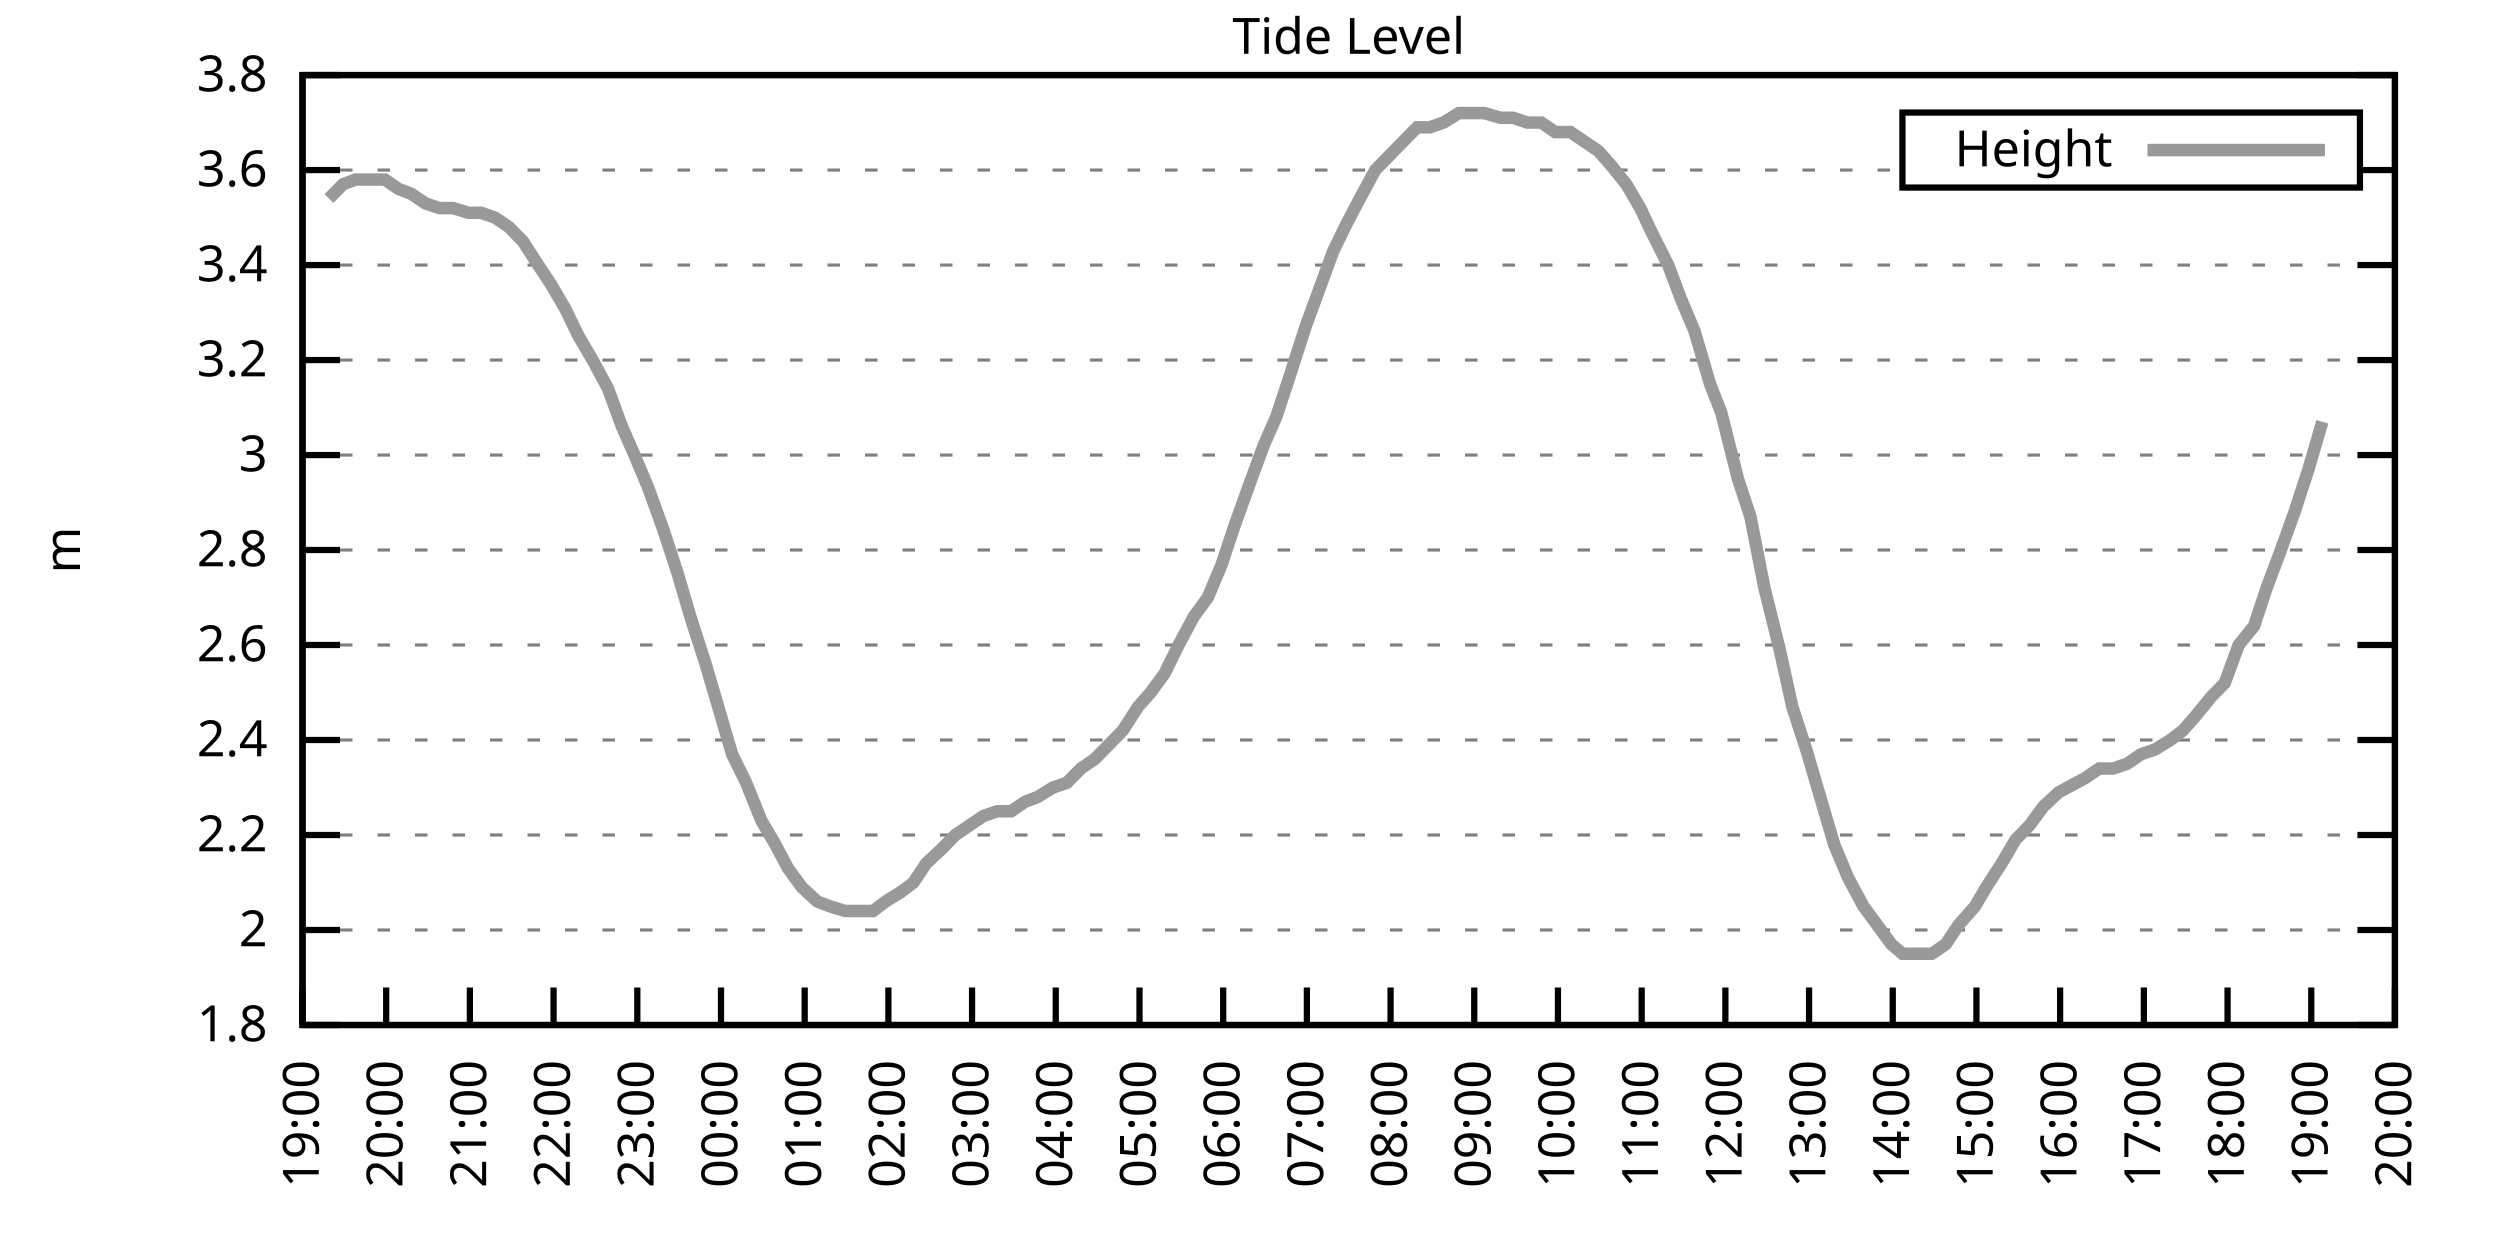
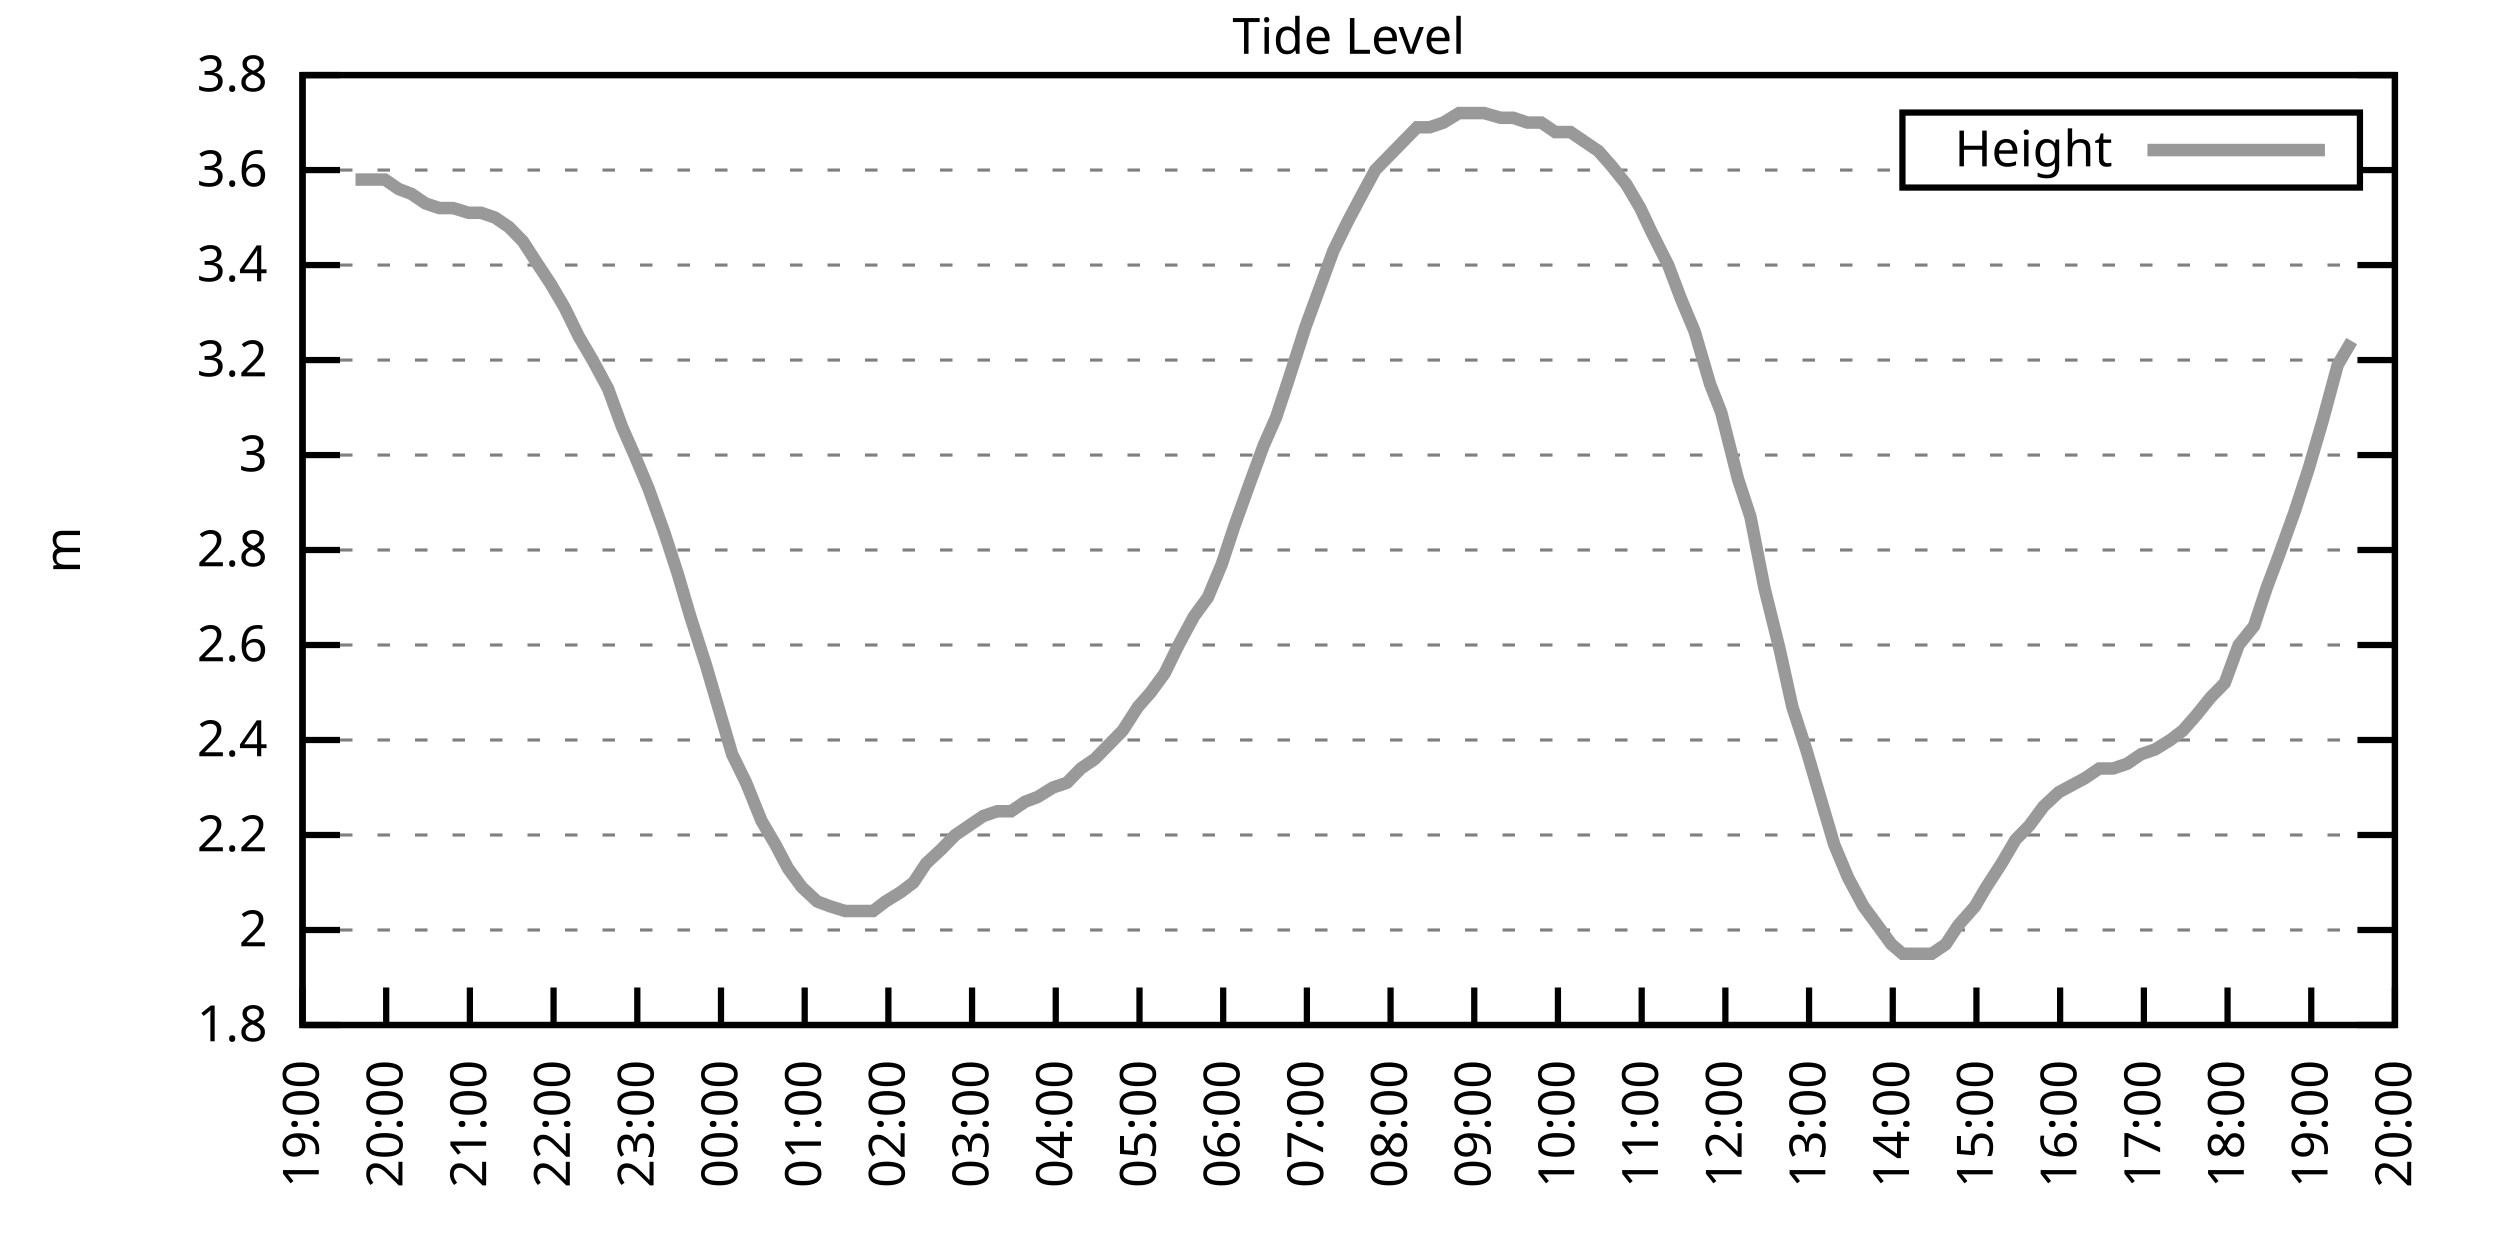
<svg xmlns="http://www.w3.org/2000/svg" xmlns:xlink="http://www.w3.org/1999/xlink" width="400" height="200" viewBox="0 0 400 200">
  <g id="gnuplot_canvas">
    <rect x="0" y="0" width="400" height="200" fill="none" />
    <defs>
      <circle id="gpDot" r="0.5" stroke-width="0.5" stroke="currentColor" />
      <path id="gpPt0" stroke-width="0.333" stroke="currentColor" d="M-1,0 h2 M0,-1 v2" />
      <path id="gpPt1" stroke-width="0.333" stroke="currentColor" d="M-1,-1 L1,1 M1,-1 L-1,1" />
      <path id="gpPt2" stroke-width="0.333" stroke="currentColor" d="M-1,0 L1,0 M0,-1 L0,1 M-1,-1 L1,1 M-1,1 L1,-1" />
      <rect id="gpPt3" stroke-width="0.333" stroke="currentColor" x="-1" y="-1" width="2" height="2" />
      <rect id="gpPt4" stroke-width="0.333" stroke="currentColor" fill="currentColor" x="-1" y="-1" width="2" height="2" />
      <circle id="gpPt5" stroke-width="0.333" stroke="currentColor" cx="0" cy="0" r="1" />
      <use xlink:href="#gpPt5" id="gpPt6" fill="currentColor" stroke="none" />
      <path id="gpPt7" stroke-width="0.333" stroke="currentColor" d="M0,-1.33 L-1.33,0.67 L1.33,0.67 z" />
      <use xlink:href="#gpPt7" id="gpPt8" fill="currentColor" stroke="none" />
      <use xlink:href="#gpPt7" id="gpPt9" stroke="currentColor" transform="rotate(180)" />
      <use xlink:href="#gpPt9" id="gpPt10" fill="currentColor" stroke="none" />
      <use xlink:href="#gpPt3" id="gpPt11" stroke="currentColor" transform="rotate(45)" />
      <use xlink:href="#gpPt11" id="gpPt12" fill="currentColor" stroke="none" />
      <path id="gpPt13" stroke-width="0.333" stroke="currentColor" d="M0,1.330 L1.265,0.411 L0.782,-1.067 L-0.782,-1.076 L-1.265,0.411 z" />
      <use xlink:href="#gpPt13" id="gpPt14" fill="currentColor" stroke="none" />
      <filter id="textbox" filterUnits="objectBoundingBox" x="0" y="0" height="1" width="1">
        <feFlood flood-color="white" flood-opacity="1" result="bgnd" />
        <feComposite in="SourceGraphic" in2="bgnd" operator="atop" />
      </filter>
      <filter id="greybox" filterUnits="objectBoundingBox" x="0" y="0" height="1" width="1">
        <feFlood flood-color="lightgrey" flood-opacity="1" result="grey" />
        <feComposite in="SourceGraphic" in2="grey" operator="atop" />
      </filter>
    </defs>
    <g fill="none" color="white" stroke="currentColor" stroke-width="1.00" stroke-linecap="butt" stroke-linejoin="miter">
</g>
    <g fill="none" color="black" stroke="currentColor" stroke-width="1.00" stroke-linecap="butt" stroke-linejoin="miter">
      <g stroke="none" shape-rendering="crispEdges">
        <polygon fill="rgb(255, 255, 255)" points="48.40,164.00 383.18,164.00 383.18,12.02 48.40,12.02 " />
      </g>
    </g>
    <g fill="none" color="black" stroke="currentColor" stroke-width="1.00" stroke-linecap="butt" stroke-linejoin="miter">
</g>
    <g fill="none" color="black" stroke="black" stroke-width="0.50" stroke-linecap="butt" stroke-linejoin="miter">
</g>
    <g fill="none" color="gray" stroke="currentColor" stroke-width="0.50" stroke-linecap="butt" stroke-linejoin="miter">
      <path stroke="gray" stroke-dasharray="2,4" class="gridline" d="M48.40,164.00 L383.19,164.00  " />
    </g>
    <g fill="none" color="gray" stroke="gray" stroke-width="1.00" stroke-linecap="butt" stroke-linejoin="miter">
</g>
    <g fill="none" color="black" stroke="currentColor" stroke-width="1.00" stroke-linecap="butt" stroke-linejoin="miter">
      <path stroke="black" d="M48.40,164.00 L54.40,164.00 M383.19,164.00 L377.19,164.00  " />
      <g transform="translate(42.80,166.60)" stroke="none" fill="black" font-family="Sans" font-size="8.00" text-anchor="end">
        <text>
          <tspan font-family="Sans"> 1.8</tspan>
        </text>
      </g>
    </g>
    <g fill="none" color="black" stroke="currentColor" stroke-width="1.00" stroke-linecap="butt" stroke-linejoin="miter">
</g>
    <g fill="none" color="black" stroke="black" stroke-width="0.50" stroke-linecap="butt" stroke-linejoin="miter">
</g>
    <g fill="none" color="gray" stroke="currentColor" stroke-width="0.50" stroke-linecap="butt" stroke-linejoin="miter">
      <path stroke="gray" stroke-dasharray="2,4" class="gridline" d="M48.40,148.80 L383.19,148.80  " />
    </g>
    <g fill="none" color="gray" stroke="gray" stroke-width="1.00" stroke-linecap="butt" stroke-linejoin="miter">
</g>
    <g fill="none" color="black" stroke="currentColor" stroke-width="1.00" stroke-linecap="butt" stroke-linejoin="miter">
      <path stroke="black" d="M48.40,148.80 L54.40,148.80 M383.19,148.80 L377.19,148.80  " />
      <g transform="translate(42.80,151.40)" stroke="none" fill="black" font-family="Sans" font-size="8.00" text-anchor="end">
        <text>
          <tspan font-family="Sans"> 2</tspan>
        </text>
      </g>
    </g>
    <g fill="none" color="black" stroke="currentColor" stroke-width="1.00" stroke-linecap="butt" stroke-linejoin="miter">
</g>
    <g fill="none" color="black" stroke="black" stroke-width="0.50" stroke-linecap="butt" stroke-linejoin="miter">
</g>
    <g fill="none" color="gray" stroke="currentColor" stroke-width="0.50" stroke-linecap="butt" stroke-linejoin="miter">
      <path stroke="gray" stroke-dasharray="2,4" class="gridline" d="M48.40,133.60 L383.19,133.60  " />
    </g>
    <g fill="none" color="gray" stroke="gray" stroke-width="1.00" stroke-linecap="butt" stroke-linejoin="miter">
</g>
    <g fill="none" color="black" stroke="currentColor" stroke-width="1.00" stroke-linecap="butt" stroke-linejoin="miter">
      <path stroke="black" d="M48.40,133.60 L54.40,133.60 M383.19,133.60 L377.19,133.60  " />
      <g transform="translate(42.80,136.20)" stroke="none" fill="black" font-family="Sans" font-size="8.00" text-anchor="end">
        <text>
          <tspan font-family="Sans"> 2.2</tspan>
        </text>
      </g>
    </g>
    <g fill="none" color="black" stroke="currentColor" stroke-width="1.00" stroke-linecap="butt" stroke-linejoin="miter">
</g>
    <g fill="none" color="black" stroke="black" stroke-width="0.50" stroke-linecap="butt" stroke-linejoin="miter">
</g>
    <g fill="none" color="gray" stroke="currentColor" stroke-width="0.50" stroke-linecap="butt" stroke-linejoin="miter">
      <path stroke="gray" stroke-dasharray="2,4" class="gridline" d="M48.40,118.40 L383.19,118.40  " />
    </g>
    <g fill="none" color="gray" stroke="gray" stroke-width="1.00" stroke-linecap="butt" stroke-linejoin="miter">
</g>
    <g fill="none" color="black" stroke="currentColor" stroke-width="1.00" stroke-linecap="butt" stroke-linejoin="miter">
      <path stroke="black" d="M48.40,118.40 L54.40,118.40 M383.19,118.40 L377.19,118.40  " />
      <g transform="translate(42.80,121.00)" stroke="none" fill="black" font-family="Sans" font-size="8.00" text-anchor="end">
        <text>
          <tspan font-family="Sans"> 2.4</tspan>
        </text>
      </g>
    </g>
    <g fill="none" color="black" stroke="currentColor" stroke-width="1.00" stroke-linecap="butt" stroke-linejoin="miter">
</g>
    <g fill="none" color="black" stroke="black" stroke-width="0.50" stroke-linecap="butt" stroke-linejoin="miter">
</g>
    <g fill="none" color="gray" stroke="currentColor" stroke-width="0.50" stroke-linecap="butt" stroke-linejoin="miter">
      <path stroke="gray" stroke-dasharray="2,4" class="gridline" d="M48.40,103.20 L383.19,103.20  " />
    </g>
    <g fill="none" color="gray" stroke="gray" stroke-width="1.00" stroke-linecap="butt" stroke-linejoin="miter">
</g>
    <g fill="none" color="black" stroke="currentColor" stroke-width="1.00" stroke-linecap="butt" stroke-linejoin="miter">
      <path stroke="black" d="M48.40,103.20 L54.40,103.20 M383.19,103.20 L377.19,103.20  " />
      <g transform="translate(42.80,105.80)" stroke="none" fill="black" font-family="Sans" font-size="8.00" text-anchor="end">
        <text>
          <tspan font-family="Sans"> 2.6</tspan>
        </text>
      </g>
    </g>
    <g fill="none" color="black" stroke="currentColor" stroke-width="1.00" stroke-linecap="butt" stroke-linejoin="miter">
</g>
    <g fill="none" color="black" stroke="black" stroke-width="0.50" stroke-linecap="butt" stroke-linejoin="miter">
</g>
    <g fill="none" color="gray" stroke="currentColor" stroke-width="0.50" stroke-linecap="butt" stroke-linejoin="miter">
      <path stroke="gray" stroke-dasharray="2,4" class="gridline" d="M48.40,88.00 L383.19,88.00  " />
    </g>
    <g fill="none" color="gray" stroke="gray" stroke-width="1.00" stroke-linecap="butt" stroke-linejoin="miter">
</g>
    <g fill="none" color="black" stroke="currentColor" stroke-width="1.00" stroke-linecap="butt" stroke-linejoin="miter">
      <path stroke="black" d="M48.40,88.00 L54.40,88.00 M383.19,88.00 L377.19,88.00  " />
      <g transform="translate(42.80,90.60)" stroke="none" fill="black" font-family="Sans" font-size="8.00" text-anchor="end">
        <text>
          <tspan font-family="Sans"> 2.8</tspan>
        </text>
      </g>
    </g>
    <g fill="none" color="black" stroke="currentColor" stroke-width="1.00" stroke-linecap="butt" stroke-linejoin="miter">
</g>
    <g fill="none" color="black" stroke="black" stroke-width="0.50" stroke-linecap="butt" stroke-linejoin="miter">
</g>
    <g fill="none" color="gray" stroke="currentColor" stroke-width="0.50" stroke-linecap="butt" stroke-linejoin="miter">
      <path stroke="gray" stroke-dasharray="2,4" class="gridline" d="M48.40,72.81 L383.19,72.81  " />
    </g>
    <g fill="none" color="gray" stroke="gray" stroke-width="1.00" stroke-linecap="butt" stroke-linejoin="miter">
</g>
    <g fill="none" color="black" stroke="currentColor" stroke-width="1.00" stroke-linecap="butt" stroke-linejoin="miter">
      <path stroke="black" d="M48.40,72.81 L54.40,72.81 M383.19,72.81 L377.19,72.81  " />
      <g transform="translate(42.80,75.41)" stroke="none" fill="black" font-family="Sans" font-size="8.00" text-anchor="end">
        <text>
          <tspan font-family="Sans"> 3</tspan>
        </text>
      </g>
    </g>
    <g fill="none" color="black" stroke="currentColor" stroke-width="1.00" stroke-linecap="butt" stroke-linejoin="miter">
</g>
    <g fill="none" color="black" stroke="black" stroke-width="0.50" stroke-linecap="butt" stroke-linejoin="miter">
</g>
    <g fill="none" color="gray" stroke="currentColor" stroke-width="0.50" stroke-linecap="butt" stroke-linejoin="miter">
      <path stroke="gray" stroke-dasharray="2,4" class="gridline" d="M48.40,57.61 L383.19,57.61  " />
    </g>
    <g fill="none" color="gray" stroke="gray" stroke-width="1.00" stroke-linecap="butt" stroke-linejoin="miter">
</g>
    <g fill="none" color="black" stroke="currentColor" stroke-width="1.00" stroke-linecap="butt" stroke-linejoin="miter">
      <path stroke="black" d="M48.40,57.61 L54.40,57.61 M383.19,57.61 L377.19,57.61  " />
      <g transform="translate(42.80,60.21)" stroke="none" fill="black" font-family="Sans" font-size="8.00" text-anchor="end">
        <text>
          <tspan font-family="Sans"> 3.2</tspan>
        </text>
      </g>
    </g>
    <g fill="none" color="black" stroke="currentColor" stroke-width="1.00" stroke-linecap="butt" stroke-linejoin="miter">
</g>
    <g fill="none" color="black" stroke="black" stroke-width="0.50" stroke-linecap="butt" stroke-linejoin="miter">
</g>
    <g fill="none" color="gray" stroke="currentColor" stroke-width="0.50" stroke-linecap="butt" stroke-linejoin="miter">
      <path stroke="gray" stroke-dasharray="2,4" class="gridline" d="M48.40,42.41 L383.19,42.41  " />
    </g>
    <g fill="none" color="gray" stroke="gray" stroke-width="1.00" stroke-linecap="butt" stroke-linejoin="miter">
</g>
    <g fill="none" color="black" stroke="currentColor" stroke-width="1.00" stroke-linecap="butt" stroke-linejoin="miter">
      <path stroke="black" d="M48.40,42.41 L54.40,42.41 M383.19,42.41 L377.19,42.41  " />
      <g transform="translate(42.80,45.01)" stroke="none" fill="black" font-family="Sans" font-size="8.00" text-anchor="end">
        <text>
          <tspan font-family="Sans"> 3.4</tspan>
        </text>
      </g>
    </g>
    <g fill="none" color="black" stroke="currentColor" stroke-width="1.00" stroke-linecap="butt" stroke-linejoin="miter">
</g>
    <g fill="none" color="black" stroke="black" stroke-width="0.50" stroke-linecap="butt" stroke-linejoin="miter">
</g>
    <g fill="none" color="gray" stroke="currentColor" stroke-width="0.50" stroke-linecap="butt" stroke-linejoin="miter">
      <path stroke="gray" stroke-dasharray="2,4" class="gridline" d="M48.40,27.21 L304.39,27.21 M377.59,27.21 L383.19,27.21  " />
    </g>
    <g fill="none" color="gray" stroke="gray" stroke-width="1.00" stroke-linecap="butt" stroke-linejoin="miter">
</g>
    <g fill="none" color="black" stroke="currentColor" stroke-width="1.00" stroke-linecap="butt" stroke-linejoin="miter">
      <path stroke="black" d="M48.40,27.21 L54.40,27.21 M383.19,27.21 L377.19,27.21  " />
      <g transform="translate(42.80,29.81)" stroke="none" fill="black" font-family="Sans" font-size="8.00" text-anchor="end">
        <text>
          <tspan font-family="Sans"> 3.6</tspan>
        </text>
      </g>
    </g>
    <g fill="none" color="black" stroke="currentColor" stroke-width="1.00" stroke-linecap="butt" stroke-linejoin="miter">
</g>
    <g fill="none" color="black" stroke="black" stroke-width="0.50" stroke-linecap="butt" stroke-linejoin="miter">
</g>
    <g fill="none" color="gray" stroke="currentColor" stroke-width="0.50" stroke-linecap="butt" stroke-linejoin="miter">
      <path stroke="gray" stroke-dasharray="2,4" class="gridline" d="M48.40,12.01 L383.19,12.01  " />
    </g>
    <g fill="none" color="gray" stroke="gray" stroke-width="1.00" stroke-linecap="butt" stroke-linejoin="miter">
</g>
    <g fill="none" color="black" stroke="currentColor" stroke-width="1.00" stroke-linecap="butt" stroke-linejoin="miter">
      <path stroke="black" d="M48.40,12.01 L54.40,12.01 M383.19,12.01 L377.19,12.01  " />
      <g transform="translate(42.80,14.61)" stroke="none" fill="black" font-family="Sans" font-size="8.00" text-anchor="end">
        <text>
          <tspan font-family="Sans"> 3.8</tspan>
        </text>
      </g>
    </g>
    <g fill="none" color="black" stroke="currentColor" stroke-width="1.00" stroke-linecap="butt" stroke-linejoin="miter">
      <path stroke="black" d="M48.40,164.00 L48.40,158.00  " />
      <g transform="translate(51.00,169.60) rotate(270.00)" stroke="none" fill="black" font-family="Sans" font-size="8.00" text-anchor="end">
        <text>
          <tspan font-family="Sans">19:00</tspan>
        </text>
      </g>
    </g>
    <g fill="none" color="black" stroke="currentColor" stroke-width="1.00" stroke-linecap="butt" stroke-linejoin="miter">
      <path stroke="black" d="M61.79,164.00 L61.79,158.00  " />
      <g transform="translate(64.39,169.60) rotate(270.00)" stroke="none" fill="black" font-family="Sans" font-size="8.00" text-anchor="end">
        <text>
          <tspan font-family="Sans">20:00</tspan>
        </text>
      </g>
    </g>
    <g fill="none" color="black" stroke="currentColor" stroke-width="1.00" stroke-linecap="butt" stroke-linejoin="miter">
      <path stroke="black" d="M75.18,164.00 L75.18,158.00  " />
      <g transform="translate(77.78,169.60) rotate(270.00)" stroke="none" fill="black" font-family="Sans" font-size="8.00" text-anchor="end">
        <text>
          <tspan font-family="Sans">21:00</tspan>
        </text>
      </g>
    </g>
    <g fill="none" color="black" stroke="currentColor" stroke-width="1.00" stroke-linecap="butt" stroke-linejoin="miter">
      <path stroke="black" d="M88.57,164.00 L88.57,158.00  " />
      <g transform="translate(91.17,169.60) rotate(270.00)" stroke="none" fill="black" font-family="Sans" font-size="8.00" text-anchor="end">
        <text>
          <tspan font-family="Sans">22:00</tspan>
        </text>
      </g>
    </g>
    <g fill="none" color="black" stroke="currentColor" stroke-width="1.00" stroke-linecap="butt" stroke-linejoin="miter">
      <path stroke="black" d="M101.97,164.00 L101.97,158.00  " />
      <g transform="translate(104.57,169.60) rotate(270.00)" stroke="none" fill="black" font-family="Sans" font-size="8.00" text-anchor="end">
        <text>
          <tspan font-family="Sans">23:00</tspan>
        </text>
      </g>
    </g>
    <g fill="none" color="black" stroke="currentColor" stroke-width="1.00" stroke-linecap="butt" stroke-linejoin="miter">
      <path stroke="black" d="M115.36,164.00 L115.36,158.00  " />
      <g transform="translate(117.96,169.60) rotate(270.00)" stroke="none" fill="black" font-family="Sans" font-size="8.00" text-anchor="end">
        <text>
          <tspan font-family="Sans">00:00</tspan>
        </text>
      </g>
    </g>
    <g fill="none" color="black" stroke="currentColor" stroke-width="1.00" stroke-linecap="butt" stroke-linejoin="miter">
      <path stroke="black" d="M128.75,164.00 L128.75,158.00  " />
      <g transform="translate(131.35,169.60) rotate(270.00)" stroke="none" fill="black" font-family="Sans" font-size="8.00" text-anchor="end">
        <text>
          <tspan font-family="Sans">01:00</tspan>
        </text>
      </g>
    </g>
    <g fill="none" color="black" stroke="currentColor" stroke-width="1.00" stroke-linecap="butt" stroke-linejoin="miter">
      <path stroke="black" d="M142.14,164.00 L142.14,158.00  " />
      <g transform="translate(144.74,169.60) rotate(270.00)" stroke="none" fill="black" font-family="Sans" font-size="8.00" text-anchor="end">
        <text>
          <tspan font-family="Sans">02:00</tspan>
        </text>
      </g>
    </g>
    <g fill="none" color="black" stroke="currentColor" stroke-width="1.00" stroke-linecap="butt" stroke-linejoin="miter">
      <path stroke="black" d="M155.53,164.00 L155.53,158.00  " />
      <g transform="translate(158.13,169.60) rotate(270.00)" stroke="none" fill="black" font-family="Sans" font-size="8.00" text-anchor="end">
        <text>
          <tspan font-family="Sans">03:00</tspan>
        </text>
      </g>
    </g>
    <g fill="none" color="black" stroke="currentColor" stroke-width="1.00" stroke-linecap="butt" stroke-linejoin="miter">
      <path stroke="black" d="M168.92,164.00 L168.92,158.00  " />
      <g transform="translate(171.52,169.60) rotate(270.00)" stroke="none" fill="black" font-family="Sans" font-size="8.00" text-anchor="end">
        <text>
          <tspan font-family="Sans">04:00</tspan>
        </text>
      </g>
    </g>
    <g fill="none" color="black" stroke="currentColor" stroke-width="1.00" stroke-linecap="butt" stroke-linejoin="miter">
      <path stroke="black" d="M182.32,164.00 L182.32,158.00  " />
      <g transform="translate(184.92,169.60) rotate(270.00)" stroke="none" fill="black" font-family="Sans" font-size="8.00" text-anchor="end">
        <text>
          <tspan font-family="Sans">05:00</tspan>
        </text>
      </g>
    </g>
    <g fill="none" color="black" stroke="currentColor" stroke-width="1.00" stroke-linecap="butt" stroke-linejoin="miter">
      <path stroke="black" d="M195.71,164.00 L195.71,158.00  " />
      <g transform="translate(198.31,169.60) rotate(270.00)" stroke="none" fill="black" font-family="Sans" font-size="8.00" text-anchor="end">
        <text>
          <tspan font-family="Sans">06:00</tspan>
        </text>
      </g>
    </g>
    <g fill="none" color="black" stroke="currentColor" stroke-width="1.00" stroke-linecap="butt" stroke-linejoin="miter">
      <path stroke="black" d="M209.10,164.00 L209.10,158.00  " />
      <g transform="translate(211.70,169.60) rotate(270.00)" stroke="none" fill="black" font-family="Sans" font-size="8.00" text-anchor="end">
        <text>
          <tspan font-family="Sans">07:00</tspan>
        </text>
      </g>
    </g>
    <g fill="none" color="black" stroke="currentColor" stroke-width="1.00" stroke-linecap="butt" stroke-linejoin="miter">
      <path stroke="black" d="M222.49,164.00 L222.49,158.00  " />
      <g transform="translate(225.09,169.60) rotate(270.00)" stroke="none" fill="black" font-family="Sans" font-size="8.00" text-anchor="end">
        <text>
          <tspan font-family="Sans">08:00</tspan>
        </text>
      </g>
    </g>
    <g fill="none" color="black" stroke="currentColor" stroke-width="1.00" stroke-linecap="butt" stroke-linejoin="miter">
      <path stroke="black" d="M235.88,164.00 L235.88,158.00  " />
      <g transform="translate(238.48,169.60) rotate(270.00)" stroke="none" fill="black" font-family="Sans" font-size="8.00" text-anchor="end">
        <text>
          <tspan font-family="Sans">09:00</tspan>
        </text>
      </g>
    </g>
    <g fill="none" color="black" stroke="currentColor" stroke-width="1.00" stroke-linecap="butt" stroke-linejoin="miter">
      <path stroke="black" d="M249.27,164.00 L249.27,158.00  " />
      <g transform="translate(251.87,169.60) rotate(270.00)" stroke="none" fill="black" font-family="Sans" font-size="8.00" text-anchor="end">
        <text>
          <tspan font-family="Sans">10:00</tspan>
        </text>
      </g>
    </g>
    <g fill="none" color="black" stroke="currentColor" stroke-width="1.00" stroke-linecap="butt" stroke-linejoin="miter">
      <path stroke="black" d="M262.67,164.00 L262.67,158.00  " />
      <g transform="translate(265.27,169.60) rotate(270.00)" stroke="none" fill="black" font-family="Sans" font-size="8.00" text-anchor="end">
        <text>
          <tspan font-family="Sans">11:00</tspan>
        </text>
      </g>
    </g>
    <g fill="none" color="black" stroke="currentColor" stroke-width="1.00" stroke-linecap="butt" stroke-linejoin="miter">
      <path stroke="black" d="M276.06,164.00 L276.06,158.00  " />
      <g transform="translate(278.66,169.60) rotate(270.00)" stroke="none" fill="black" font-family="Sans" font-size="8.00" text-anchor="end">
        <text>
          <tspan font-family="Sans">12:00</tspan>
        </text>
      </g>
    </g>
    <g fill="none" color="black" stroke="currentColor" stroke-width="1.00" stroke-linecap="butt" stroke-linejoin="miter">
      <path stroke="black" d="M289.45,164.00 L289.45,158.00  " />
      <g transform="translate(292.05,169.60) rotate(270.00)" stroke="none" fill="black" font-family="Sans" font-size="8.00" text-anchor="end">
        <text>
          <tspan font-family="Sans">13:00</tspan>
        </text>
      </g>
    </g>
    <g fill="none" color="black" stroke="currentColor" stroke-width="1.00" stroke-linecap="butt" stroke-linejoin="miter">
      <path stroke="black" d="M302.84,164.00 L302.84,158.00  " />
      <g transform="translate(305.44,169.60) rotate(270.00)" stroke="none" fill="black" font-family="Sans" font-size="8.00" text-anchor="end">
        <text>
          <tspan font-family="Sans">14:00</tspan>
        </text>
      </g>
    </g>
    <g fill="none" color="black" stroke="currentColor" stroke-width="1.00" stroke-linecap="butt" stroke-linejoin="miter">
      <path stroke="black" d="M316.23,164.00 L316.23,158.00  " />
      <g transform="translate(318.83,169.60) rotate(270.00)" stroke="none" fill="black" font-family="Sans" font-size="8.00" text-anchor="end">
        <text>
          <tspan font-family="Sans">15:00</tspan>
        </text>
      </g>
    </g>
    <g fill="none" color="black" stroke="currentColor" stroke-width="1.00" stroke-linecap="butt" stroke-linejoin="miter">
      <path stroke="black" d="M329.62,164.00 L329.62,158.00  " />
      <g transform="translate(332.22,169.60) rotate(270.00)" stroke="none" fill="black" font-family="Sans" font-size="8.00" text-anchor="end">
        <text>
          <tspan font-family="Sans">16:00</tspan>
        </text>
      </g>
    </g>
    <g fill="none" color="black" stroke="currentColor" stroke-width="1.00" stroke-linecap="butt" stroke-linejoin="miter">
      <path stroke="black" d="M343.02,164.00 L343.02,158.00  " />
      <g transform="translate(345.62,169.60) rotate(270.00)" stroke="none" fill="black" font-family="Sans" font-size="8.00" text-anchor="end">
        <text>
          <tspan font-family="Sans">17:00</tspan>
        </text>
      </g>
    </g>
    <g fill="none" color="black" stroke="currentColor" stroke-width="1.00" stroke-linecap="butt" stroke-linejoin="miter">
      <path stroke="black" d="M356.41,164.00 L356.41,158.00  " />
      <g transform="translate(359.01,169.60) rotate(270.00)" stroke="none" fill="black" font-family="Sans" font-size="8.00" text-anchor="end">
        <text>
          <tspan font-family="Sans">18:00</tspan>
        </text>
      </g>
    </g>
    <g fill="none" color="black" stroke="currentColor" stroke-width="1.00" stroke-linecap="butt" stroke-linejoin="miter">
      <path stroke="black" d="M369.80,164.00 L369.80,158.00  " />
      <g transform="translate(372.40,169.60) rotate(270.00)" stroke="none" fill="black" font-family="Sans" font-size="8.00" text-anchor="end">
        <text>
          <tspan font-family="Sans">19:00</tspan>
        </text>
      </g>
    </g>
    <g fill="none" color="black" stroke="currentColor" stroke-width="1.00" stroke-linecap="butt" stroke-linejoin="miter">
      <path stroke="black" d="M383.19,164.00 L383.19,158.00  " />
      <g transform="translate(385.79,169.60) rotate(270.00)" stroke="none" fill="black" font-family="Sans" font-size="8.00" text-anchor="end">
        <text>
          <tspan font-family="Sans">20:00</tspan>
        </text>
      </g>
    </g>
    <g fill="none" color="black" stroke="currentColor" stroke-width="1.00" stroke-linecap="butt" stroke-linejoin="miter">
</g>
    <g fill="none" color="black" stroke="currentColor" stroke-width="1.00" stroke-linecap="butt" stroke-linejoin="miter">
      <path stroke="black" d="M48.40,12.01 L48.40,164.00 L383.19,164.00 L383.19,12.01 L48.40,12.01 Z  " />
    </g>
    <g fill="none" color="black" stroke="currentColor" stroke-width="1.00" stroke-linecap="butt" stroke-linejoin="miter">
</g>
    <g fill="none" color="black" stroke="currentColor" stroke-width="1.00" stroke-linecap="butt" stroke-linejoin="miter">
      <path stroke="black" d="M304.39,30.01 L304.39,18.01 L377.59,18.01 L377.59,30.01 L304.39,30.01 Z  " />
    </g>
    <g id="Tide_level_plot_1">
      <g fill="none" color="white" stroke="black" stroke-width="2.00" stroke-linecap="butt" stroke-linejoin="miter">
</g>
      <g fill="none" color="black" stroke="currentColor" stroke-width="2.00" stroke-linecap="butt" stroke-linejoin="miter">
        <g transform="translate(337.99,26.61)" stroke="none" fill="black" font-family="Sans" font-size="8.00" text-anchor="end">
          <text>
            <tspan font-family="Sans">Height</tspan>
          </text>
        </g>
      </g>
      <g fill="none" color="black" stroke="currentColor" stroke-width="2.00" stroke-linecap="butt" stroke-linejoin="miter">
-         <path stroke="rgb(153, 153, 153)" d="M343.59,24.01 L371.99,24.01 M52.64,31.77 L54.87,29.49 L56.88,28.73 L59.11,28.73 L61.57,28.73 L63.80,30.25   L65.81,31.01 L68.04,32.53 L70.27,33.29 L72.50,33.29 L74.96,34.05 L76.97,34.05 L79.20,34.81 L81.43,36.33   L83.66,38.61 L86.12,42.41 L88.13,45.45 L90.36,49.25 L92.59,53.81 L94.82,57.61 L97.28,62.17 L99.51,68.25   L101.52,72.81 L103.75,78.13 L106.21,84.97 L108.44,91.80 L110.45,98.64 L112.90,106.24 L114.91,113.08 L117.14,120.68   L119.38,125.24 L121.83,131.32 L124.06,135.12 L126.07,138.92 L128.30,141.96 L130.76,144.24 L132.77,145.00 L135.22,145.76   L137.45,145.76 L139.69,145.76 L141.69,144.24 L144.15,142.72 L146.16,141.20 L148.17,138.16 L150.62,135.88 L152.85,133.60   L155.09,132.08 L157.32,130.56 L159.55,129.80 L161.78,129.80 L164.01,128.28 L166.02,127.52 L168.48,126.00 L170.71,125.24   L172.94,122.96 L175.17,121.44 L177.41,119.16 L179.64,116.88 L182.09,113.08 L184.10,110.80 L186.33,107.76 L188.57,103.20   L191.02,98.64 L193.25,95.60 L195.48,90.28 L197.49,84.21 L199.95,77.37 L202.18,71.29 L204.19,66.73 L206.20,60.65   L208.88,52.29 L211.11,46.21 L213.34,40.13 L215.57,35.57 L217.58,31.77 L220.04,27.21 L222.27,24.93 L224.50,22.65   L226.73,20.37 L228.74,20.37 L230.97,19.61 L233.43,18.09 L235.44,18.09 L237.44,18.09 L240.12,18.85 L242.13,18.85   L244.36,19.61 L246.60,19.61 L248.83,21.13 L251.28,21.13 L253.51,22.65 L255.75,24.17 L257.76,26.45 L260.21,29.49   L262.44,33.29 L264.23,37.09 L266.91,42.41 L268.92,47.73 L271.15,53.05 L273.60,61.41 L275.39,65.97 L278.07,76.61   L280.07,82.69 L282.31,94.08 L284.76,103.96 L286.77,113.08 L289.00,119.92 L291.23,127.52 L293.47,135.12 L295.70,140.44   L298.15,145.00 L300.39,148.04 L302.62,151.08 L304.40,152.60 L306.86,152.60 L309.09,152.60 L311.32,151.08 L313.33,148.04   L316.01,145.00 L317.79,141.96 L320.25,138.16 L322.48,134.36 L324.71,132.08 L326.95,129.04 L329.40,126.76 L333.64,124.48   L335.87,122.96 L338.10,122.96 L340.34,122.20 L342.57,120.68 L344.80,119.92 L347.26,118.40 L349.26,116.88 L351.27,114.60   L353.73,111.56 L355.96,109.28 L358.19,103.20 L360.65,100.16 L362.66,94.08 L364.66,88.76 L367.12,81.93 L369.35,75.09   L371.58,67.49  " />
+         <path stroke="rgb(153, 153, 153)" d="M343.59,24.01 L371.99,24.01 M56.88,28.73 L59.11,28.73 L61.57,28.73 L63.80,30.25 L65.81,31.01 L68.04,32.53   L70.27,33.29 L72.50,33.29 L74.96,34.05 L76.97,34.05 L79.20,34.81 L81.43,36.33 L83.66,38.61 L86.12,42.41   L88.13,45.45 L90.36,49.25 L92.59,53.81 L94.82,57.61 L97.28,62.17 L99.51,68.25 L101.52,72.81 L103.75,78.13   L106.21,84.97 L108.44,91.80 L110.45,98.64 L112.90,106.24 L114.91,113.08 L117.14,120.68 L119.38,125.24 L121.83,131.32   L124.06,135.12 L126.07,138.92 L128.30,141.96 L130.76,144.24 L132.77,145.00 L135.22,145.76 L137.45,145.76 L139.69,145.76   L141.69,144.24 L144.15,142.72 L146.16,141.20 L148.17,138.16 L150.62,135.88 L152.85,133.60 L155.09,132.08 L157.32,130.56   L159.55,129.80 L161.78,129.80 L164.01,128.28 L166.02,127.52 L168.48,126.00 L170.71,125.24 L172.94,122.96 L175.17,121.44   L177.41,119.16 L179.64,116.88 L182.09,113.08 L184.10,110.80 L186.33,107.76 L188.57,103.20 L191.02,98.64 L193.25,95.60   L195.48,90.28 L197.49,84.21 L199.95,77.37 L202.18,71.29 L204.19,66.73 L206.20,60.65 L208.88,52.29 L211.11,46.21   L213.34,40.13 L215.57,35.57 L217.58,31.77 L220.04,27.21 L222.27,24.93 L224.50,22.65 L226.73,20.37 L228.74,20.37   L230.97,19.61 L233.43,18.09 L235.44,18.09 L237.44,18.09 L240.12,18.85 L242.13,18.85 L244.36,19.61 L246.60,19.61   L248.83,21.13 L251.28,21.13 L253.51,22.65 L255.75,24.17 L257.76,26.45 L260.21,29.49 L262.44,33.29 L264.23,37.09   L266.91,42.41 L268.92,47.73 L271.15,53.05 L273.60,61.41 L275.39,65.97 L278.07,76.61 L280.07,82.69 L282.31,94.08   L284.76,103.96 L286.77,113.08 L289.00,119.92 L291.23,127.52 L293.47,135.12 L295.70,140.44 L298.15,145.00 L300.39,148.04   L302.62,151.08 L304.40,152.60 L306.86,152.60 L309.09,152.60 L311.32,151.08 L313.33,148.04 L316.01,145.00 L317.79,141.96   L320.25,138.16 L322.48,134.36 L324.71,132.08 L326.95,129.04 L329.40,126.76 L333.64,124.48 L335.87,122.96 L338.10,122.96   L340.34,122.20 L342.57,120.68 L344.80,119.92 L347.26,118.40 L349.26,116.88 L351.27,114.60 L353.73,111.56 L355.96,109.28   L358.19,103.20 L360.65,100.16 L362.66,94.08 L364.66,88.76 L367.12,81.93 L369.35,75.09 L371.58,67.49 L374.04,58.37   L376.27,54.57  " />
      </g>
    </g>
    <g fill="none" color="black" stroke="currentColor" stroke-width="2.00" stroke-linecap="butt" stroke-linejoin="miter">
</g>
    <g fill="none" color="black" stroke="black" stroke-width="1.00" stroke-linecap="butt" stroke-linejoin="miter">
</g>
    <g fill="none" color="black" stroke="currentColor" stroke-width="1.00" stroke-linecap="butt" stroke-linejoin="miter">
      <path stroke="black" d="M48.40,12.01 L48.40,164.00 L383.19,164.00 L383.19,12.01 L48.40,12.01 Z  " />
      <g transform="translate(12.80,88.01) rotate(270.00)" stroke="none" fill="black" font-family="Sans" font-size="8.00" text-anchor="middle">
        <text>
          <tspan font-family="Sans">m</tspan>
        </text>
      </g>
    </g>
    <g fill="none" color="black" stroke="currentColor" stroke-width="1.00" stroke-linecap="butt" stroke-linejoin="miter">
</g>
    <g fill="none" color="black" stroke="currentColor" stroke-width="1.00" stroke-linecap="butt" stroke-linejoin="miter">
      <g transform="translate(215.79,8.61)" stroke="none" fill="black" font-family="Sans" font-size="8.00" text-anchor="middle">
        <text>
          <tspan font-family="Sans">Tide Level</tspan>
        </text>
      </g>
    </g>
    <g fill="none" color="black" stroke="currentColor" stroke-width="1.00" stroke-linecap="butt" stroke-linejoin="miter">
</g>
  </g>
</svg>
